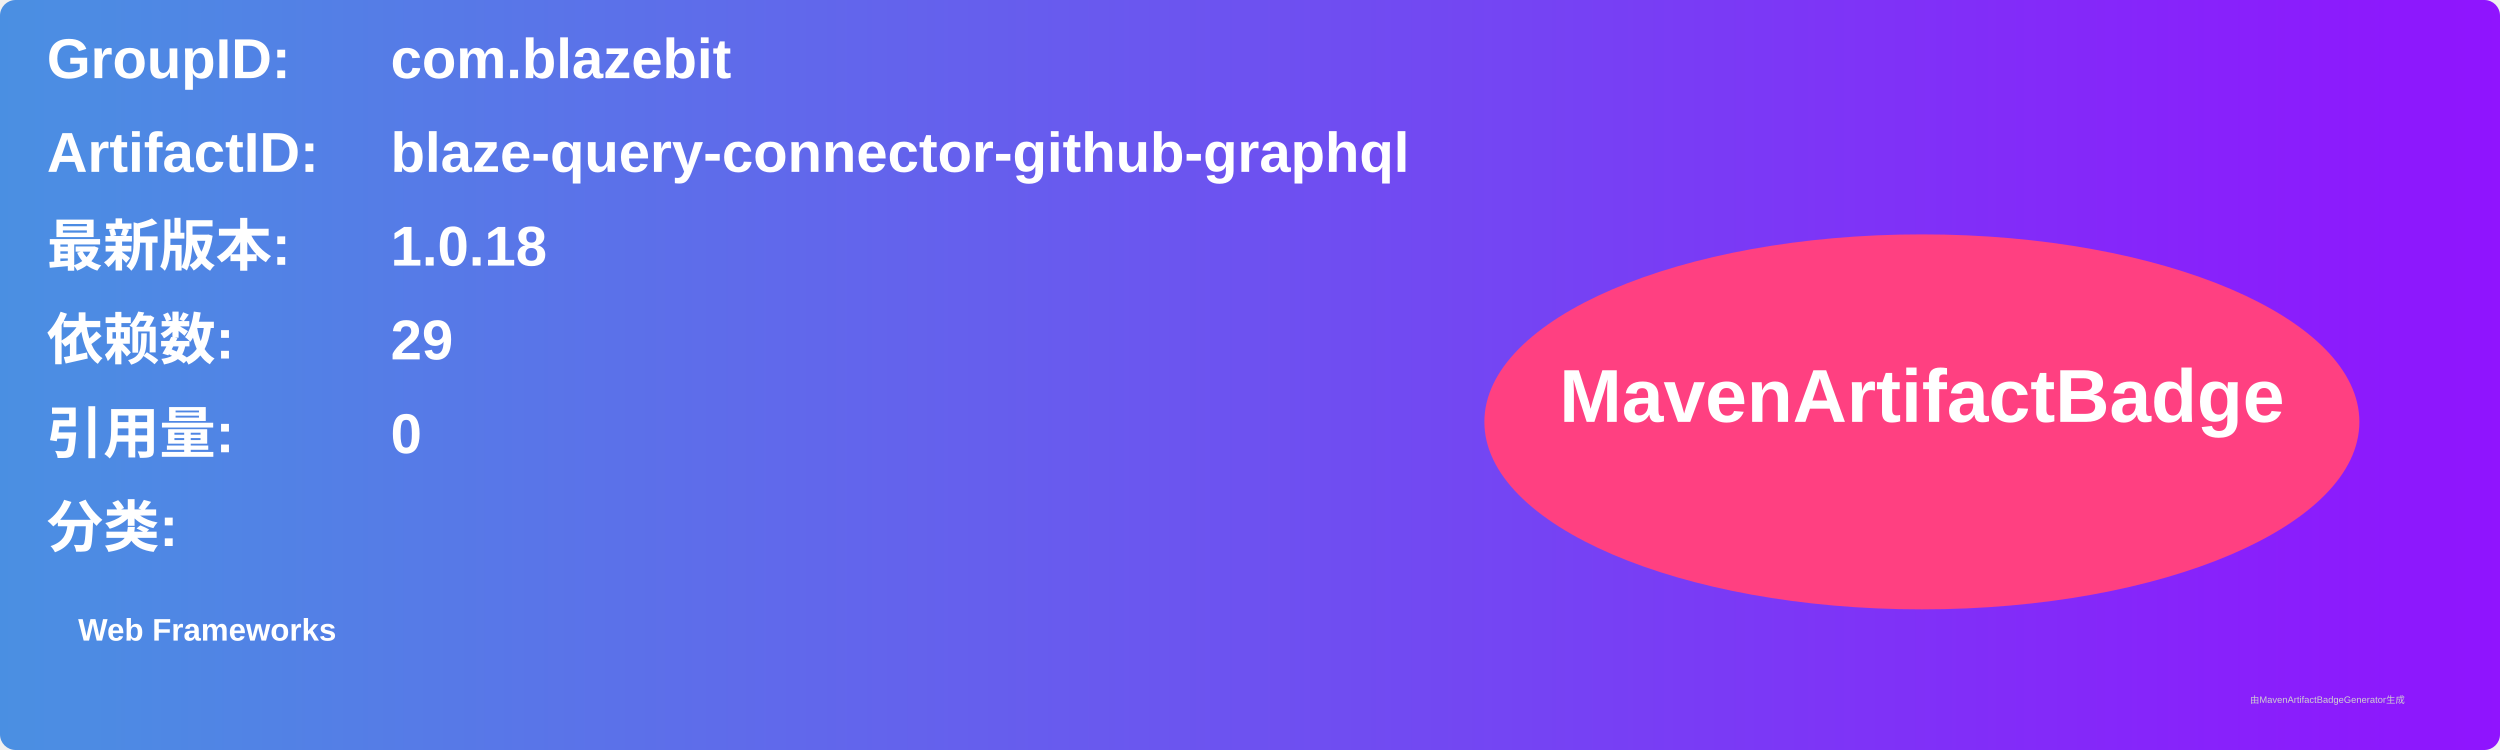
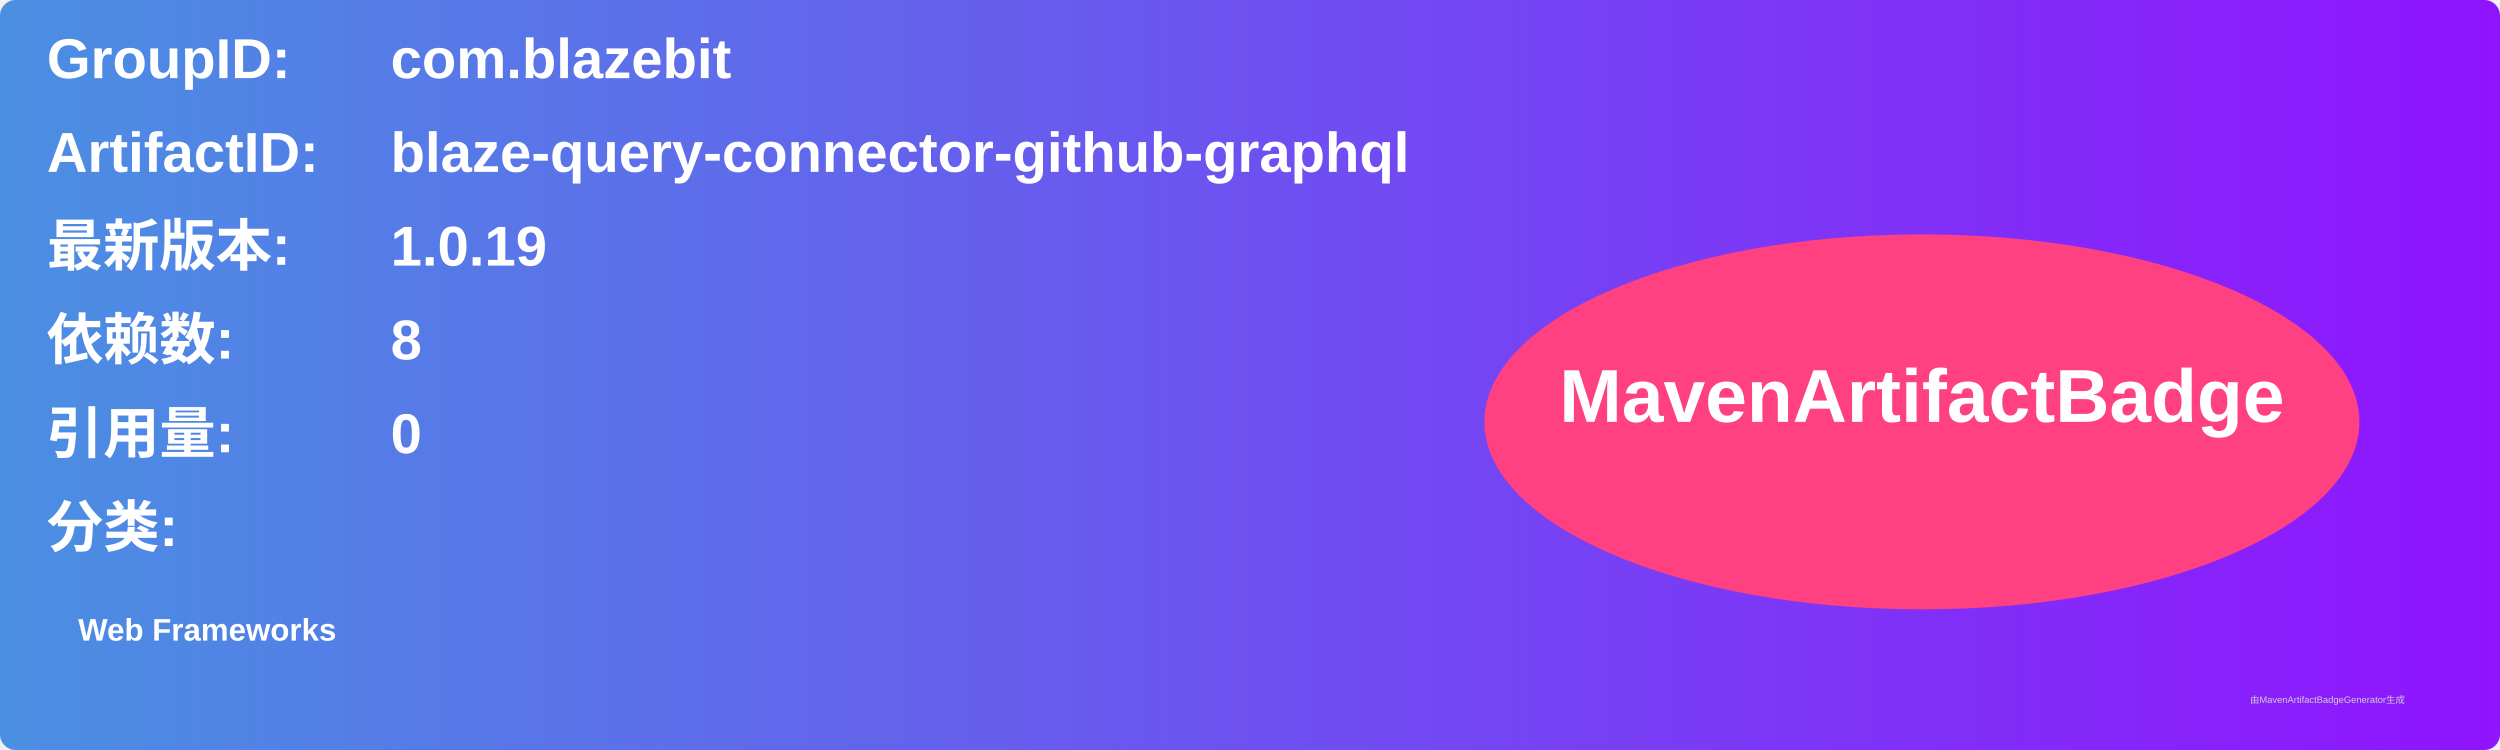
<svg xmlns="http://www.w3.org/2000/svg" width="800" height="240" viewBox="0 0 800 240">
  <linearGradient id="grad" x1="0%" y1="0%" x2="100%" y2="0%">
    <stop offset="0%" stop-color="#4a90e2" />
    <stop offset="100%" stop-color="#9013fe" />
  </linearGradient>
  <rect width="100%" height="100%" rx="5" ry="5" fill="url(#grad)" />
  <g transform="translate(15, 15)">
    <text x="0" y="10" font-family="Arial" font-size="18" fill="white" font-weight="bold" width="260">GroupID:</text>
    <text x="110" y="10" font-family="Arial" font-size="18" fill="white" font-weight="bold" width="460">com.blazebit</text>
    <text x="0" y="40" font-family="Arial" font-size="18" fill="white" font-weight="bold" width="260">ArtifactID:</text>
    <text x="110" y="40" font-family="Arial" font-size="18" fill="white" font-weight="bold" width="460">blaze-query-connector-github-graphql</text>
    <text x="0" y="70" font-family="Arial" font-size="18" fill="white" font-weight="bold">最新版本:</text>
    <text x="110" y="70" font-family="Arial" font-size="18" fill="white" font-weight="bold">
-       <tspan font-weight="bold">1.0.18</tspan>
+       <tspan font-weight="bold">1.0.19</tspan>
    </text>
    <text x="0" y="100" font-family="Arial" font-size="18" fill="white" font-weight="bold">依赖数: </text>
    <text x="110" y="100" font-family="Arial" font-size="18" fill="white">
-       <tspan font-weight="bold">29</tspan>
+       <tspan font-weight="bold">8</tspan>
    </text>
    <text x="0" y="130" font-family="Arial" font-size="18" fill="white" font-weight="bold">引用量: </text>
    <text x="110" y="130" font-family="Arial" font-size="18" fill="white">
      <tspan font-weight="bold">0</tspan>
    </text>
    <text x="0" y="160" font-family="Arial" font-size="18" fill="white" font-weight="bold">分类:</text>
    <text x="10" y="190" font-family="Arial" font-size="10" fill="white">
      <tspan font-weight="bold">Web Frameworks</tspan>
    </text>
    <ellipse cx="600" cy="120" rx="140" ry="60" fill="#ff4081" />
    <text x="600" y="120" text-anchor="middle" font-family="Arial" font-size="24" fill="white" font-weight="bold">MavenArtifactBadge</text>
  </g>
  <text x="720" y="225" font-family="Arial" font-size="3" fill="#d0d0d0">由MavenArtifactBadgeGenerator生成</text>
</svg>
